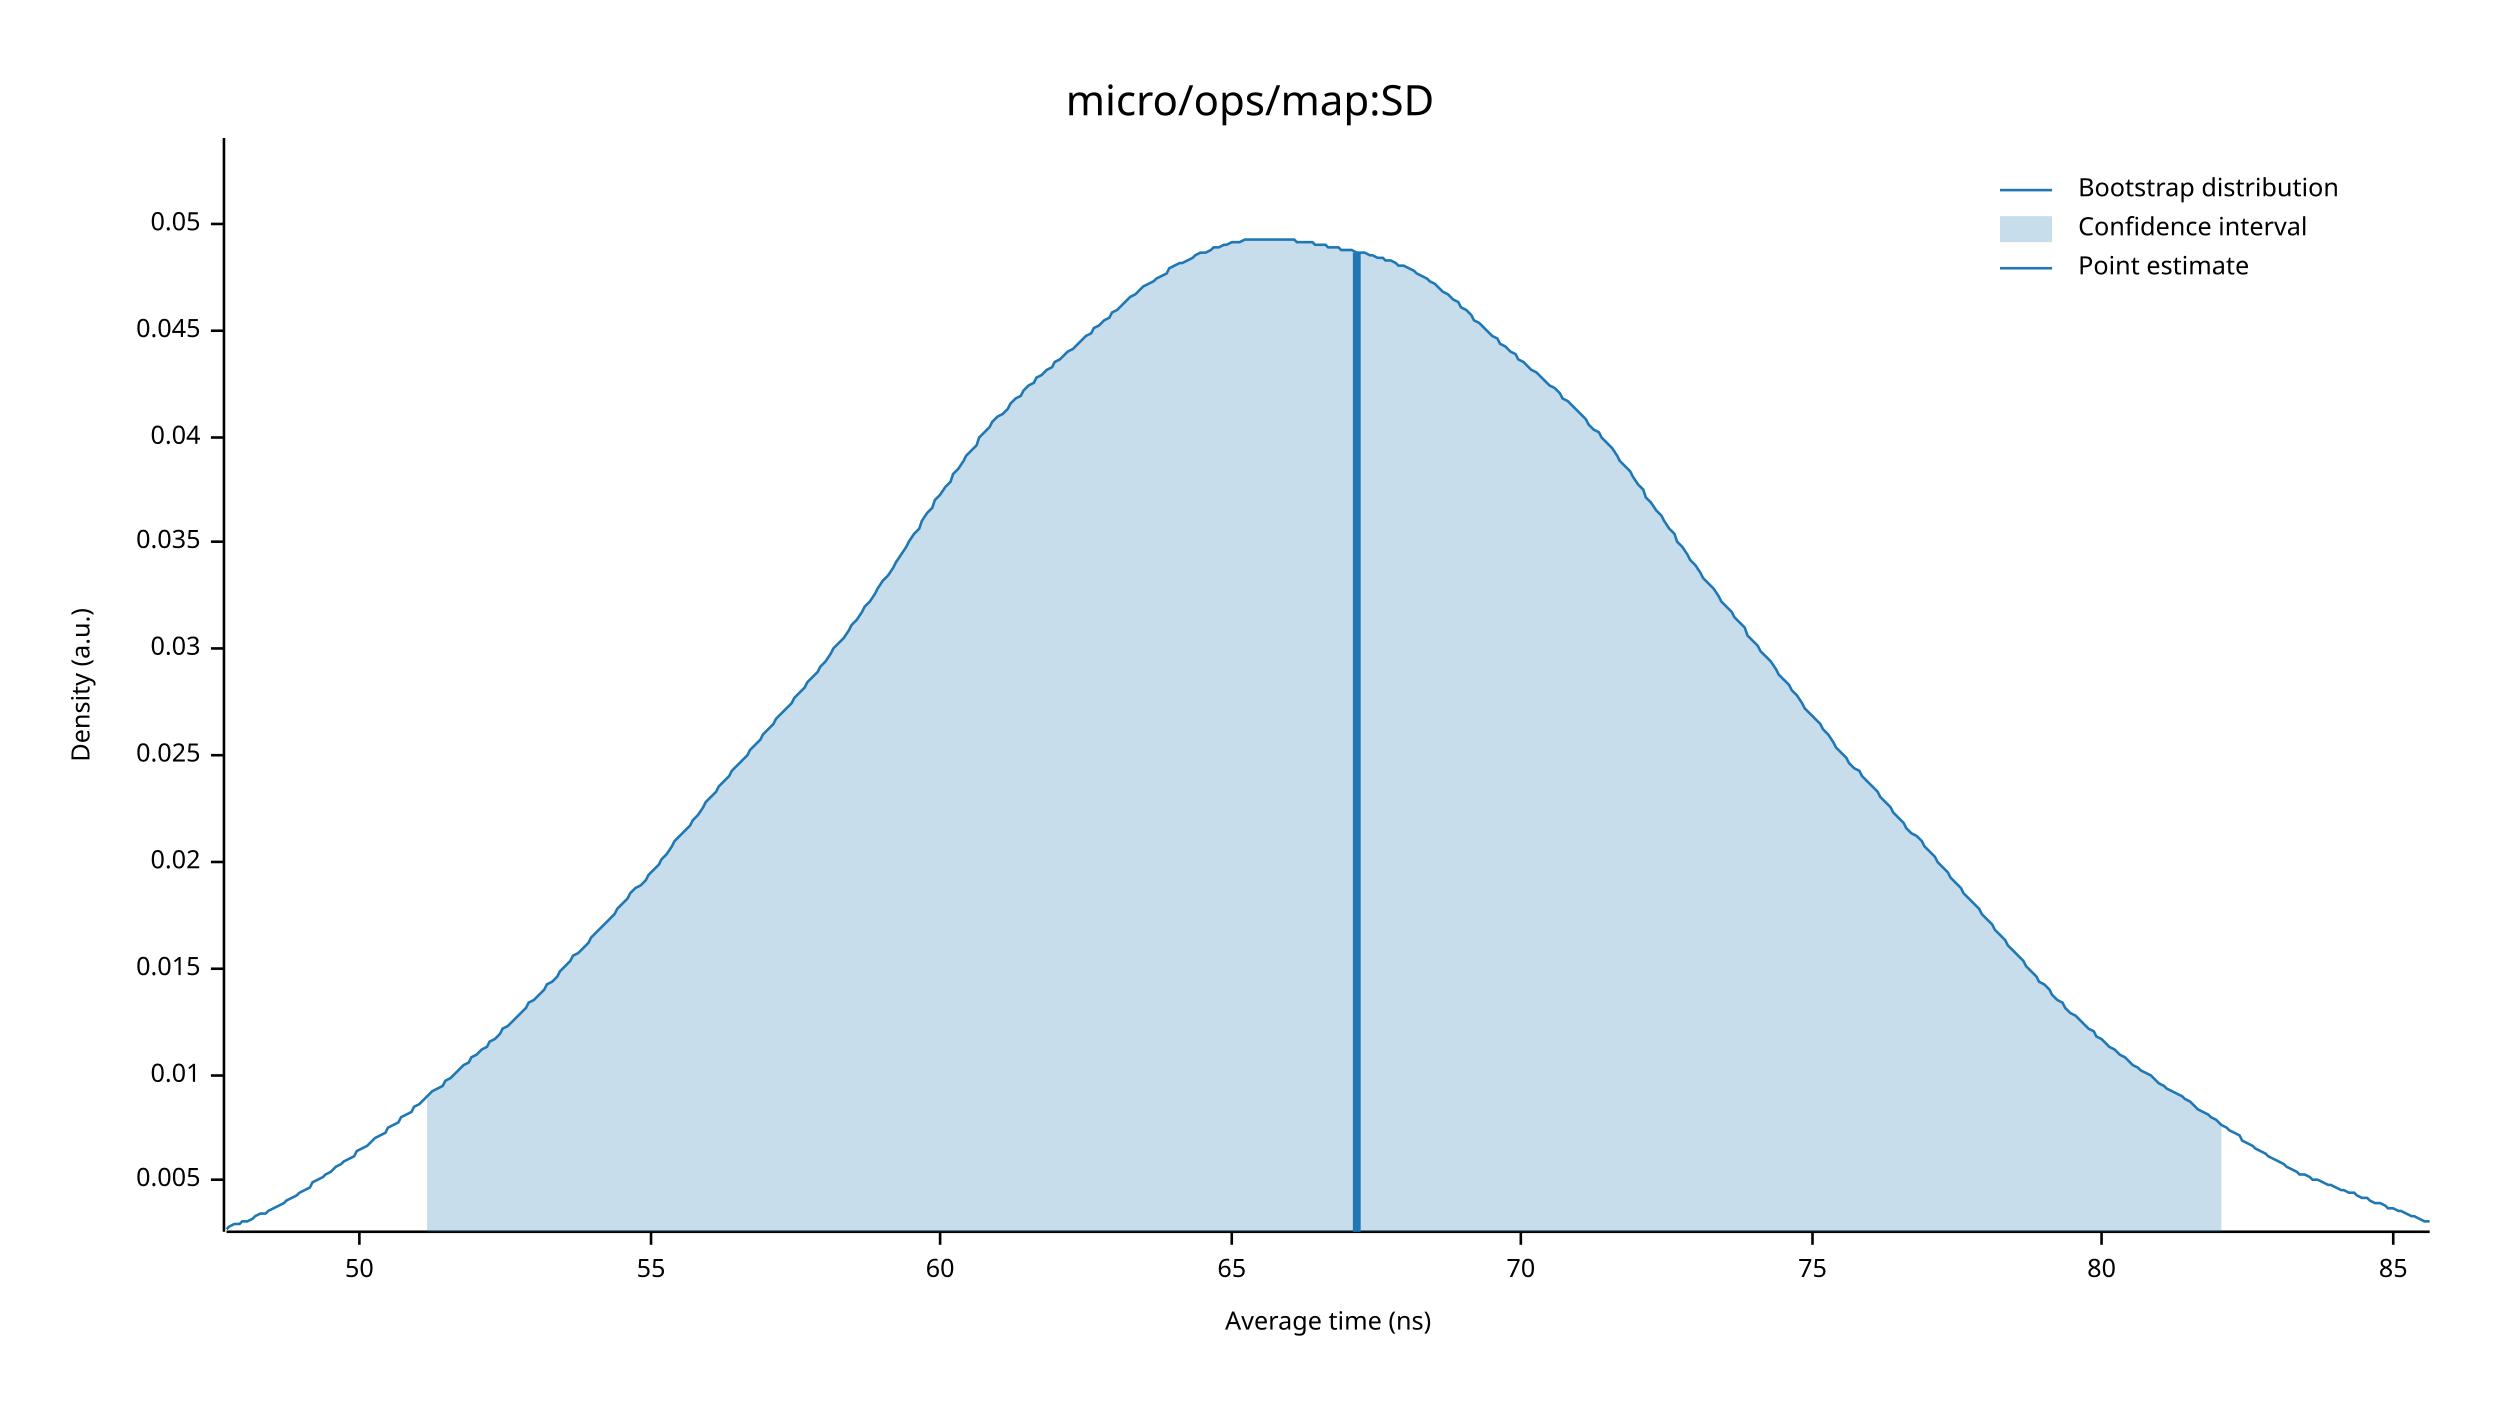
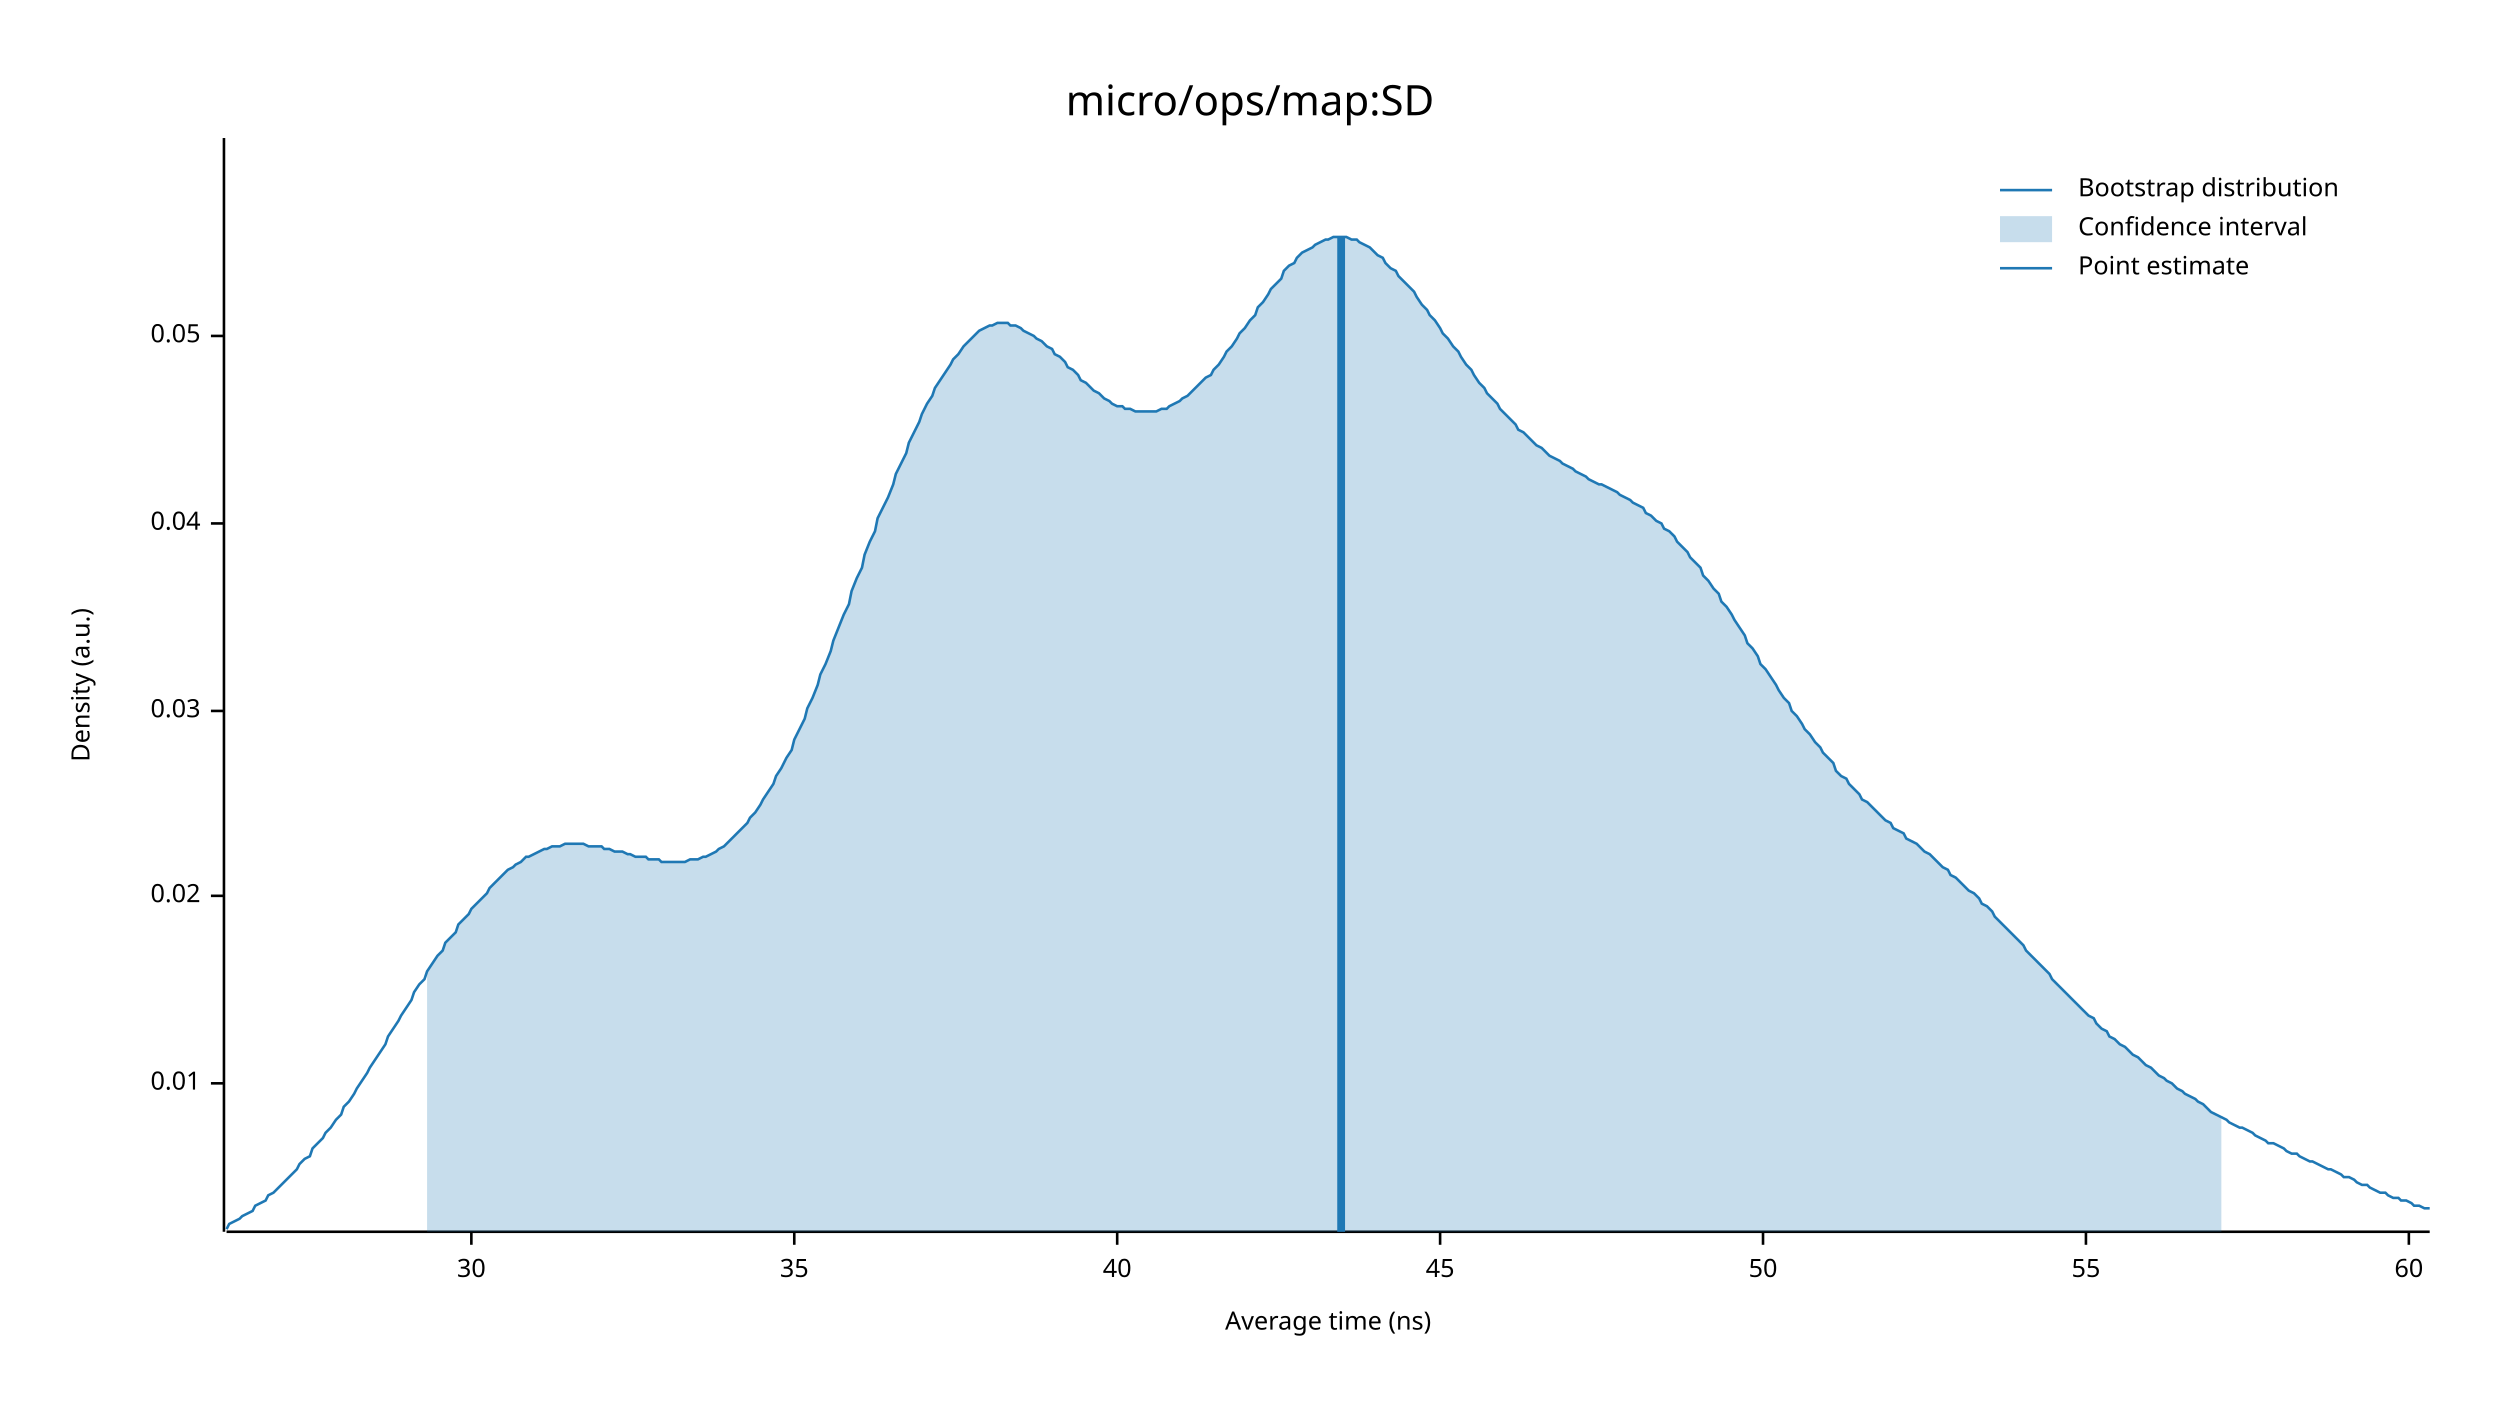
<svg xmlns="http://www.w3.org/2000/svg" width="960" height="540" viewBox="0 0 960 540">
  <text x="480" y="32" dy="0.76em" text-anchor="middle" font-family="sans-serif" font-size="16.129" opacity="1" fill="#000000">
micro/ops/map:SD
</text>
  <text x="27" y="263" dy="0.76em" text-anchor="middle" font-family="sans-serif" font-size="9.677" opacity="1" fill="#000000" transform="rotate(270, 27, 263)">
Density (a.u.)
</text>
  <text x="510" y="513" dy="-0.5ex" text-anchor="middle" font-family="sans-serif" font-size="9.677" opacity="1" fill="#000000">
Average time (ns)
</text>
  <polyline fill="none" opacity="1" stroke="#000000" stroke-width="1" points="86,53 86,473 " />
-   <text x="77" y="453" dy="0.5ex" text-anchor="end" font-family="sans-serif" font-size="9.677" opacity="1" fill="#000000">
- 0.005
- </text>
-   <polyline fill="none" opacity="1" stroke="#000000" stroke-width="1" points="81,453 86,453 " />
-   <text x="77" y="413" dy="0.5ex" text-anchor="end" font-family="sans-serif" font-size="9.677" opacity="1" fill="#000000">
+   <text x="77" y="416" dy="0.5ex" text-anchor="end" font-family="sans-serif" font-size="9.677" opacity="1" fill="#000000">
0.01
</text>
-   <polyline fill="none" opacity="1" stroke="#000000" stroke-width="1" points="81,413 86,413 " />
-   <text x="77" y="372" dy="0.5ex" text-anchor="end" font-family="sans-serif" font-size="9.677" opacity="1" fill="#000000">
- 0.015
- </text>
-   <polyline fill="none" opacity="1" stroke="#000000" stroke-width="1" points="81,372 86,372 " />
-   <text x="77" y="331" dy="0.5ex" text-anchor="end" font-family="sans-serif" font-size="9.677" opacity="1" fill="#000000">
+   <polyline fill="none" opacity="1" stroke="#000000" stroke-width="1" points="81,416 86,416 " />
+   <text x="77" y="344" dy="0.5ex" text-anchor="end" font-family="sans-serif" font-size="9.677" opacity="1" fill="#000000">
0.02
</text>
-   <polyline fill="none" opacity="1" stroke="#000000" stroke-width="1" points="81,331 86,331 " />
-   <text x="77" y="290" dy="0.5ex" text-anchor="end" font-family="sans-serif" font-size="9.677" opacity="1" fill="#000000">
- 0.025
- </text>
-   <polyline fill="none" opacity="1" stroke="#000000" stroke-width="1" points="81,290 86,290 " />
-   <text x="77" y="249" dy="0.5ex" text-anchor="end" font-family="sans-serif" font-size="9.677" opacity="1" fill="#000000">
+   <polyline fill="none" opacity="1" stroke="#000000" stroke-width="1" points="81,344 86,344 " />
+   <text x="77" y="273" dy="0.5ex" text-anchor="end" font-family="sans-serif" font-size="9.677" opacity="1" fill="#000000">
0.03
</text>
-   <polyline fill="none" opacity="1" stroke="#000000" stroke-width="1" points="81,249 86,249 " />
-   <text x="77" y="208" dy="0.5ex" text-anchor="end" font-family="sans-serif" font-size="9.677" opacity="1" fill="#000000">
- 0.035
- </text>
-   <polyline fill="none" opacity="1" stroke="#000000" stroke-width="1" points="81,208 86,208 " />
-   <text x="77" y="168" dy="0.5ex" text-anchor="end" font-family="sans-serif" font-size="9.677" opacity="1" fill="#000000">
+   <polyline fill="none" opacity="1" stroke="#000000" stroke-width="1" points="81,273 86,273 " />
+   <text x="77" y="201" dy="0.5ex" text-anchor="end" font-family="sans-serif" font-size="9.677" opacity="1" fill="#000000">
0.04
</text>
-   <polyline fill="none" opacity="1" stroke="#000000" stroke-width="1" points="81,168 86,168 " />
-   <text x="77" y="127" dy="0.5ex" text-anchor="end" font-family="sans-serif" font-size="9.677" opacity="1" fill="#000000">
- 0.045
- </text>
-   <polyline fill="none" opacity="1" stroke="#000000" stroke-width="1" points="81,127 86,127 " />
-   <text x="77" y="86" dy="0.5ex" text-anchor="end" font-family="sans-serif" font-size="9.677" opacity="1" fill="#000000">
+   <polyline fill="none" opacity="1" stroke="#000000" stroke-width="1" points="81,201 86,201 " />
+   <text x="77" y="129" dy="0.5ex" text-anchor="end" font-family="sans-serif" font-size="9.677" opacity="1" fill="#000000">
0.05
</text>
-   <polyline fill="none" opacity="1" stroke="#000000" stroke-width="1" points="81,86 86,86 " />
+   <polyline fill="none" opacity="1" stroke="#000000" stroke-width="1" points="81,129 86,129 " />
  <polyline fill="none" opacity="1" stroke="#000000" stroke-width="1" points="87,473 933,473 " />
-   <text x="138" y="483" dy="0.76em" text-anchor="middle" font-family="sans-serif" font-size="9.677" opacity="1" fill="#000000">
+   <text x="181" y="483" dy="0.76em" text-anchor="middle" font-family="sans-serif" font-size="9.677" opacity="1" fill="#000000">
+ 30
+ </text>
+   <polyline fill="none" opacity="1" stroke="#000000" stroke-width="1" points="181,473 181,478 " />
+   <text x="305" y="483" dy="0.76em" text-anchor="middle" font-family="sans-serif" font-size="9.677" opacity="1" fill="#000000">
+ 35
+ </text>
+   <polyline fill="none" opacity="1" stroke="#000000" stroke-width="1" points="305,473 305,478 " />
+   <text x="429" y="483" dy="0.76em" text-anchor="middle" font-family="sans-serif" font-size="9.677" opacity="1" fill="#000000">
+ 40
+ </text>
+   <polyline fill="none" opacity="1" stroke="#000000" stroke-width="1" points="429,473 429,478 " />
+   <text x="553" y="483" dy="0.76em" text-anchor="middle" font-family="sans-serif" font-size="9.677" opacity="1" fill="#000000">
+ 45
+ </text>
+   <polyline fill="none" opacity="1" stroke="#000000" stroke-width="1" points="553,473 553,478 " />
+   <text x="677" y="483" dy="0.76em" text-anchor="middle" font-family="sans-serif" font-size="9.677" opacity="1" fill="#000000">
50
</text>
-   <polyline fill="none" opacity="1" stroke="#000000" stroke-width="1" points="138,473 138,478 " />
-   <text x="250" y="483" dy="0.76em" text-anchor="middle" font-family="sans-serif" font-size="9.677" opacity="1" fill="#000000">
+   <polyline fill="none" opacity="1" stroke="#000000" stroke-width="1" points="677,473 677,478 " />
+   <text x="801" y="483" dy="0.76em" text-anchor="middle" font-family="sans-serif" font-size="9.677" opacity="1" fill="#000000">
55
</text>
-   <polyline fill="none" opacity="1" stroke="#000000" stroke-width="1" points="250,473 250,478 " />
-   <text x="361" y="483" dy="0.76em" text-anchor="middle" font-family="sans-serif" font-size="9.677" opacity="1" fill="#000000">
+   <polyline fill="none" opacity="1" stroke="#000000" stroke-width="1" points="801,473 801,478 " />
+   <text x="925" y="483" dy="0.76em" text-anchor="middle" font-family="sans-serif" font-size="9.677" opacity="1" fill="#000000">
60
</text>
-   <polyline fill="none" opacity="1" stroke="#000000" stroke-width="1" points="361,473 361,478 " />
-   <text x="473" y="483" dy="0.76em" text-anchor="middle" font-family="sans-serif" font-size="9.677" opacity="1" fill="#000000">
- 65
- </text>
-   <polyline fill="none" opacity="1" stroke="#000000" stroke-width="1" points="473,473 473,478 " />
-   <text x="584" y="483" dy="0.76em" text-anchor="middle" font-family="sans-serif" font-size="9.677" opacity="1" fill="#000000">
- 70
- </text>
-   <polyline fill="none" opacity="1" stroke="#000000" stroke-width="1" points="584,473 584,478 " />
-   <text x="696" y="483" dy="0.76em" text-anchor="middle" font-family="sans-serif" font-size="9.677" opacity="1" fill="#000000">
- 75
- </text>
-   <polyline fill="none" opacity="1" stroke="#000000" stroke-width="1" points="696,473 696,478 " />
-   <text x="807" y="483" dy="0.76em" text-anchor="middle" font-family="sans-serif" font-size="9.677" opacity="1" fill="#000000">
- 80
- </text>
-   <polyline fill="none" opacity="1" stroke="#000000" stroke-width="1" points="807,473 807,478 " />
-   <text x="919" y="483" dy="0.76em" text-anchor="middle" font-family="sans-serif" font-size="9.677" opacity="1" fill="#000000">
- 85
- </text>
-   <polyline fill="none" opacity="1" stroke="#000000" stroke-width="1" points="919,473 919,478 " />
-   <polyline fill="none" opacity="1" stroke="#1F78B4" stroke-width="1" points="87,472 88,471 90,470 92,470 93,469 95,469 97,468 98,467 100,466 102,466 103,465 105,464 107,463 109,462 110,461 112,460 114,459 115,458 117,457 119,456 120,454 122,453 124,452 125,451 127,450 129,448 131,447 132,446 134,445 136,444 137,442 139,441 141,440 142,439 144,437 146,436 148,435 149,433 151,432 153,431 154,429 156,428 158,427 159,425 161,424 163,422 164,421 166,419 168,418 170,417 171,415 173,414 175,412 176,411 178,409 180,408 181,406 183,405 185,403 187,402 188,400 190,399 192,397 193,395 195,394 197,392 198,391 200,389 202,387 203,385 205,384 207,382 209,380 210,378 212,377 214,375 215,373 217,371 219,369 220,367 222,366 224,364 226,362 227,360 229,358 231,356 232,355 234,353 236,351 237,349 239,347 241,345 242,343 244,341 246,340 248,338 249,336 251,334 253,332 254,330 256,328 258,325 259,323 261,321 263,319 265,317 266,315 268,313 270,310 271,308 273,306 275,304 276,302 278,300 280,298 281,296 283,294 285,292 287,290 288,288 290,286 292,284 293,282 295,280 297,278 298,276 300,274 302,272 304,270 305,268 307,266 309,264 310,262 312,260 314,258 315,256 317,254 319,251 320,249 322,247 324,245 326,242 327,240 329,238 331,235 332,233 334,231 336,228 337,226 339,223 341,221 343,218 344,216 346,213 348,210 349,208 351,205 353,203 354,200 356,197 358,195 359,192 361,190 363,187 365,185 366,182 368,180 370,177 371,175 373,173 375,171 376,168 378,166 380,164 381,162 383,160 385,159 387,157 388,155 390,153 392,152 393,150 395,148 397,147 398,145 400,144 402,142 404,141 405,139 407,138 409,136 410,135 412,134 414,132 415,131 417,129 419,128 420,126 422,125 424,123 426,122 427,120 429,119 431,117 432,116 434,114 436,113 437,112 439,110 441,109 443,108 444,107 446,106 448,105 449,103 451,102 453,101 454,101 456,100 458,99 459,98 461,97 463,97 465,96 466,95 468,95 470,94 471,94 473,93 475,93 476,93 478,92 480,92 482,92 483,92 485,92 487,92 488,92 490,92 492,92 493,92 495,92 497,92 498,93 500,93 502,93 504,93 505,94 507,94 509,94 510,95 512,95 514,95 515,96 517,96 519,96 521,97 522,97 524,97 526,98 527,98 529,99 531,99 532,100 534,100 536,101 537,102 539,102 541,103 543,104 544,105 546,106 548,107 549,108 551,109 553,111 554,112 556,113 558,115 560,116 561,118 563,119 565,121 566,123 568,124 570,126 571,127 573,129 575,130 576,132 578,133 580,135 582,136 583,138 585,139 587,141 588,142 590,143 592,145 593,146 595,148 597,149 599,151 600,153 602,154 604,156 605,157 607,159 609,161 610,163 612,165 614,166 615,168 617,170 619,172 621,175 622,177 624,179 626,181 627,183 629,186 631,188 632,191 634,193 636,196 638,198 639,200 641,203 643,205 644,208 646,210 648,213 649,215 651,217 653,220 654,222 656,224 658,226 660,229 661,231 663,233 665,235 666,237 668,239 670,241 671,244 673,246 675,248 676,250 678,252 680,254 682,257 683,259 685,261 687,263 688,265 690,267 692,270 693,272 695,274 697,276 699,278 700,280 702,282 704,285 705,287 707,289 709,291 710,293 712,295 714,296 715,298 717,300 719,302 721,304 722,306 724,308 726,310 727,312 729,314 731,316 732,318 734,320 736,321 738,323 739,325 741,327 743,329 744,331 746,333 748,335 749,337 751,339 753,341 754,343 756,345 758,347 760,349 761,351 763,353 765,355 766,357 768,359 770,361 771,363 773,365 775,367 777,369 778,371 780,373 782,375 783,377 785,378 787,380 788,382 790,384 792,385 793,387 795,389 797,390 799,392 800,393 802,395 804,396 805,398 807,399 809,401 810,402 812,403 814,405 816,406 817,407 819,409 821,410 822,411 824,412 826,413 827,414 829,416 831,417 832,418 834,419 836,420 838,421 839,422 841,423 843,425 844,426 846,427 848,428 849,429 851,430 853,432 855,433 856,434 858,435 860,436 861,438 863,439 865,440 866,441 868,442 870,443 871,444 873,445 875,446 877,447 878,448 880,449 882,450 883,451 885,451 887,452 888,453 890,453 892,454 894,455 895,455 897,456 899,457 900,457 902,458 904,458 905,459 907,460 909,460 910,461 912,462 914,462 916,463 917,464 919,464 921,465 922,465 924,466 926,467 927,467 929,468 931,469 933,469 " />
-   <polygon opacity="0.25" fill="#1F78B4" points="164,421 166,419 168,418 170,417 171,415 173,414 175,412 176,411 178,409 180,408 181,406 183,405 185,403 187,402 188,400 190,399 192,397 193,395 195,394 197,392 198,391 200,389 202,387 203,385 205,384 207,382 209,380 210,378 212,377 214,375 215,373 217,371 219,369 220,367 222,366 224,364 226,362 227,360 229,358 231,356 232,355 234,353 236,351 237,349 239,347 241,345 242,343 244,341 246,340 248,338 249,336 251,334 253,332 254,330 256,328 258,325 259,323 261,321 263,319 265,317 266,315 268,313 270,310 271,308 273,306 275,304 276,302 278,300 280,298 281,296 283,294 285,292 287,290 288,288 290,286 292,284 293,282 295,280 297,278 298,276 300,274 302,272 304,270 305,268 307,266 309,264 310,262 312,260 314,258 315,256 317,254 319,251 320,249 322,247 324,245 326,242 327,240 329,238 331,235 332,233 334,231 336,228 337,226 339,223 341,221 343,218 344,216 346,213 348,210 349,208 351,205 353,203 354,200 356,197 358,195 359,192 361,190 363,187 365,185 366,182 368,180 370,177 371,175 373,173 375,171 376,168 378,166 380,164 381,162 383,160 385,159 387,157 388,155 390,153 392,152 393,150 395,148 397,147 398,145 400,144 402,142 404,141 405,139 407,138 409,136 410,135 412,134 414,132 415,131 417,129 419,128 420,126 422,125 424,123 426,122 427,120 429,119 431,117 432,116 434,114 436,113 437,112 439,110 441,109 443,108 444,107 446,106 448,105 449,103 451,102 453,101 454,101 456,100 458,99 459,98 461,97 463,97 465,96 466,95 468,95 470,94 471,94 473,93 475,93 476,93 478,92 480,92 482,92 483,92 485,92 487,92 488,92 490,92 492,92 493,92 495,92 497,92 498,93 500,93 502,93 504,93 505,94 507,94 509,94 510,95 512,95 514,95 515,96 517,96 519,96 521,97 522,97 524,97 526,98 527,98 529,99 531,99 532,100 534,100 536,101 537,102 539,102 541,103 543,104 544,105 546,106 548,107 549,108 551,109 553,111 554,112 556,113 558,115 560,116 561,118 563,119 565,121 566,123 568,124 570,126 571,127 573,129 575,130 576,132 578,133 580,135 582,136 583,138 585,139 587,141 588,142 590,143 592,145 593,146 595,148 597,149 599,151 600,153 602,154 604,156 605,157 607,159 609,161 610,163 612,165 614,166 615,168 617,170 619,172 621,175 622,177 624,179 626,181 627,183 629,186 631,188 632,191 634,193 636,196 638,198 639,200 641,203 643,205 644,208 646,210 648,213 649,215 651,217 653,220 654,222 656,224 658,226 660,229 661,231 663,233 665,235 666,237 668,239 670,241 671,244 673,246 675,248 676,250 678,252 680,254 682,257 683,259 685,261 687,263 688,265 690,267 692,270 693,272 695,274 697,276 699,278 700,280 702,282 704,285 705,287 707,289 709,291 710,293 712,295 714,296 715,298 717,300 719,302 721,304 722,306 724,308 726,310 727,312 729,314 731,316 732,318 734,320 736,321 738,323 739,325 741,327 743,329 744,331 746,333 748,335 749,337 751,339 753,341 754,343 756,345 758,347 760,349 761,351 763,353 765,355 766,357 768,359 770,361 771,363 773,365 775,367 777,369 778,371 780,373 782,375 783,377 785,378 787,380 788,382 790,384 792,385 793,387 795,389 797,390 799,392 800,393 802,395 804,396 805,398 807,399 809,401 810,402 812,403 814,405 816,406 817,407 819,409 821,410 822,411 824,412 826,413 827,414 829,416 831,417 832,418 834,419 836,420 838,421 839,422 841,423 843,425 844,426 846,427 848,428 849,429 851,430 853,432 853,473 164,473 " />
-   <polyline fill="none" opacity="1" stroke="#1F78B4" stroke-width="3" points="521,473 521,97 " />
+   <polyline fill="none" opacity="1" stroke="#000000" stroke-width="1" points="925,473 925,478 " />
+   <polyline fill="none" opacity="1" stroke="#1F78B4" stroke-width="1" points="87,472 88,470 90,469 92,468 93,467 95,466 97,465 98,463 100,462 102,461 103,459 105,458 107,456 109,454 110,453 112,451 114,449 115,447 117,445 119,444 120,441 122,439 124,437 125,435 127,433 129,430 131,428 132,425 134,423 136,420 137,418 139,415 141,412 142,410 144,407 146,404 148,401 149,398 151,395 153,392 154,390 156,387 158,384 159,381 161,378 163,376 164,373 166,370 168,367 170,365 171,362 173,360 175,358 176,355 178,353 180,351 181,349 183,347 185,345 187,343 188,341 190,339 192,337 193,336 195,334 197,333 198,332 200,331 202,329 203,329 205,328 207,327 209,326 210,326 212,325 214,325 215,325 217,324 219,324 220,324 222,324 224,324 226,325 227,325 229,325 231,325 232,326 234,326 236,327 237,327 239,327 241,328 242,328 244,329 246,329 248,329 249,330 251,330 253,330 254,331 256,331 258,331 259,331 261,331 263,331 265,330 266,330 268,330 270,329 271,329 273,328 275,327 276,326 278,325 280,323 281,322 283,320 285,318 287,316 288,314 290,312 292,309 293,307 295,304 297,301 298,298 300,295 302,291 304,288 305,284 307,280 309,276 310,272 312,268 314,263 315,259 317,255 319,250 320,246 322,241 324,236 326,232 327,227 329,222 331,218 332,213 334,208 336,204 337,199 339,195 341,191 343,186 344,182 346,178 348,174 349,170 351,166 353,162 354,159 356,155 358,152 359,149 361,146 363,143 365,140 366,138 368,136 370,133 371,132 373,130 375,128 376,127 378,126 380,125 381,125 383,124 385,124 387,124 388,125 390,125 392,126 393,127 395,128 397,129 398,130 400,131 402,133 404,134 405,136 407,137 409,139 410,141 412,142 414,144 415,146 417,147 419,149 420,150 422,151 424,153 426,154 427,155 429,156 431,156 432,157 434,157 436,158 437,158 439,158 441,158 443,158 444,158 446,157 448,157 449,156 451,155 453,154 454,153 456,152 458,150 459,149 461,147 463,145 465,144 466,142 468,140 470,137 471,135 473,133 475,130 476,128 478,126 480,123 482,121 483,118 485,116 487,113 488,111 490,109 492,107 493,104 495,102 497,101 498,99 500,97 502,96 504,95 505,94 507,93 509,92 510,92 512,91 514,91 515,91 517,91 519,92 521,92 522,93 524,94 526,95 527,96 529,98 531,99 532,101 534,103 536,104 537,106 539,108 541,110 543,112 544,114 546,117 548,119 549,121 551,123 553,126 554,128 556,130 558,133 560,135 561,137 563,140 565,142 566,144 568,147 570,149 571,151 573,153 575,155 576,157 578,159 580,161 582,163 583,165 585,166 587,168 588,169 590,171 592,172 593,173 595,175 597,176 599,177 600,178 602,179 604,180 605,181 607,182 609,183 610,184 612,185 614,186 615,186 617,187 619,188 621,189 622,190 624,191 626,192 627,193 629,194 631,195 632,197 634,198 636,200 638,201 639,203 641,204 643,206 644,208 646,210 648,212 649,214 651,216 653,218 654,221 656,223 658,226 660,228 661,231 663,233 665,236 666,238 668,241 670,244 671,247 673,249 675,252 676,255 678,257 680,260 682,263 683,265 685,268 687,270 688,273 690,275 692,278 693,280 695,282 697,285 699,287 700,289 702,291 704,293 705,296 707,298 709,299 710,301 712,303 714,305 715,307 717,308 719,310 721,312 722,313 724,315 726,316 727,318 729,319 731,320 732,322 734,323 736,324 738,326 739,327 741,328 743,330 744,331 746,333 748,334 749,336 751,337 753,339 754,340 756,342 758,343 760,345 761,347 763,348 765,350 766,352 768,354 770,356 771,357 773,359 775,361 777,363 778,365 780,367 782,369 783,370 785,372 787,374 788,376 790,378 792,380 793,381 795,383 797,385 799,387 800,388 802,390 804,391 805,393 807,395 809,396 810,398 812,399 814,401 816,402 817,403 819,405 821,406 822,407 824,409 826,410 827,411 829,413 831,414 832,415 834,416 836,418 838,419 839,420 841,421 843,422 844,423 846,424 848,426 849,427 851,428 853,429 855,430 856,431 858,432 860,433 861,433 863,434 865,435 866,436 868,437 870,438 871,439 873,439 875,440 877,441 878,442 880,443 882,443 883,444 885,445 887,446 888,446 890,447 892,448 894,449 895,449 897,450 899,451 900,452 902,452 904,453 905,454 907,455 909,455 910,456 912,457 914,458 916,458 917,459 919,460 921,460 922,461 924,461 926,462 927,463 929,463 931,464 933,464 " />
+   <polygon opacity="0.25" fill="#1F78B4" points="164,373 166,370 168,367 170,365 171,362 173,360 175,358 176,355 178,353 180,351 181,349 183,347 185,345 187,343 188,341 190,339 192,337 193,336 195,334 197,333 198,332 200,331 202,329 203,329 205,328 207,327 209,326 210,326 212,325 214,325 215,325 217,324 219,324 220,324 222,324 224,324 226,325 227,325 229,325 231,325 232,326 234,326 236,327 237,327 239,327 241,328 242,328 244,329 246,329 248,329 249,330 251,330 253,330 254,331 256,331 258,331 259,331 261,331 263,331 265,330 266,330 268,330 270,329 271,329 273,328 275,327 276,326 278,325 280,323 281,322 283,320 285,318 287,316 288,314 290,312 292,309 293,307 295,304 297,301 298,298 300,295 302,291 304,288 305,284 307,280 309,276 310,272 312,268 314,263 315,259 317,255 319,250 320,246 322,241 324,236 326,232 327,227 329,222 331,218 332,213 334,208 336,204 337,199 339,195 341,191 343,186 344,182 346,178 348,174 349,170 351,166 353,162 354,159 356,155 358,152 359,149 361,146 363,143 365,140 366,138 368,136 370,133 371,132 373,130 375,128 376,127 378,126 380,125 381,125 383,124 385,124 387,124 388,125 390,125 392,126 393,127 395,128 397,129 398,130 400,131 402,133 404,134 405,136 407,137 409,139 410,141 412,142 414,144 415,146 417,147 419,149 420,150 422,151 424,153 426,154 427,155 429,156 431,156 432,157 434,157 436,158 437,158 439,158 441,158 443,158 444,158 446,157 448,157 449,156 451,155 453,154 454,153 456,152 458,150 459,149 461,147 463,145 465,144 466,142 468,140 470,137 471,135 473,133 475,130 476,128 478,126 480,123 482,121 483,118 485,116 487,113 488,111 490,109 492,107 493,104 495,102 497,101 498,99 500,97 502,96 504,95 505,94 507,93 509,92 510,92 512,91 514,91 515,91 517,91 519,92 521,92 522,93 524,94 526,95 527,96 529,98 531,99 532,101 534,103 536,104 537,106 539,108 541,110 543,112 544,114 546,117 548,119 549,121 551,123 553,126 554,128 556,130 558,133 560,135 561,137 563,140 565,142 566,144 568,147 570,149 571,151 573,153 575,155 576,157 578,159 580,161 582,163 583,165 585,166 587,168 588,169 590,171 592,172 593,173 595,175 597,176 599,177 600,178 602,179 604,180 605,181 607,182 609,183 610,184 612,185 614,186 615,186 617,187 619,188 621,189 622,190 624,191 626,192 627,193 629,194 631,195 632,197 634,198 636,200 638,201 639,203 641,204 643,206 644,208 646,210 648,212 649,214 651,216 653,218 654,221 656,223 658,226 660,228 661,231 663,233 665,236 666,238 668,241 670,244 671,247 673,249 675,252 676,255 678,257 680,260 682,263 683,265 685,268 687,270 688,273 690,275 692,278 693,280 695,282 697,285 699,287 700,289 702,291 704,293 705,296 707,298 709,299 710,301 712,303 714,305 715,307 717,308 719,310 721,312 722,313 724,315 726,316 727,318 729,319 731,320 732,322 734,323 736,324 738,326 739,327 741,328 743,330 744,331 746,333 748,334 749,336 751,337 753,339 754,340 756,342 758,343 760,345 761,347 763,348 765,350 766,352 768,354 770,356 771,357 773,359 775,361 777,363 778,365 780,367 782,369 783,370 785,372 787,374 788,376 790,378 792,380 793,381 795,383 797,385 799,387 800,388 802,390 804,391 805,393 807,395 809,396 810,398 812,399 814,401 816,402 817,403 819,405 821,406 822,407 824,409 826,410 827,411 829,413 831,414 832,415 834,416 836,418 838,419 839,420 841,421 843,422 844,423 846,424 848,426 849,427 851,428 853,429 853,473 164,473 " />
+   <polyline fill="none" opacity="1" stroke="#1F78B4" stroke-width="3" points="515,473 515,91 " />
  <text x="798" y="68" dy="0.76em" text-anchor="start" font-family="sans-serif" font-size="9.677" opacity="1" fill="#000000">
Bootstrap distribution
</text>
  <text x="798" y="83" dy="0.76em" text-anchor="start" font-family="sans-serif" font-size="9.677" opacity="1" fill="#000000">
Confidence interval
</text>
  <text x="798" y="98" dy="0.76em" text-anchor="start" font-family="sans-serif" font-size="9.677" opacity="1" fill="#000000">
Point estimate
</text>
  <polyline fill="none" opacity="1" stroke="#1F78B4" stroke-width="1" points="768,73 788,73 " />
  <rect x="768" y="83" width="20" height="10" opacity="0.25" fill="#1F78B4" stroke="none" />
  <polyline fill="none" opacity="1" stroke="#1F78B4" stroke-width="1" points="768,103 788,103 " />
</svg>
